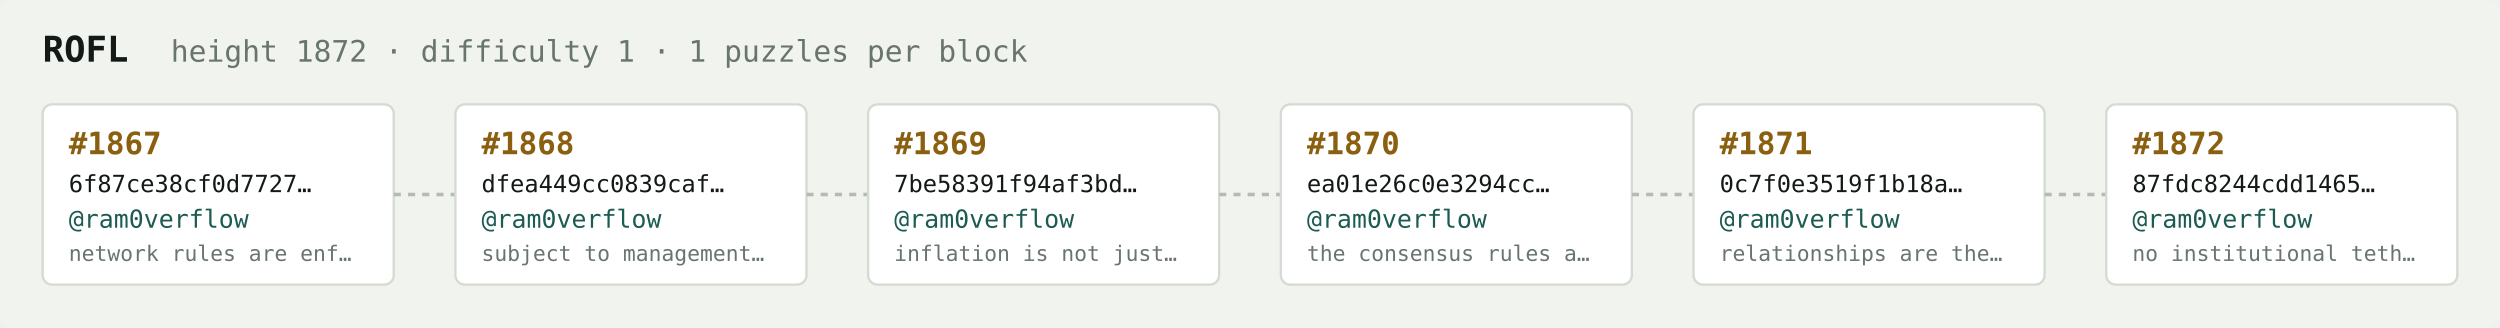
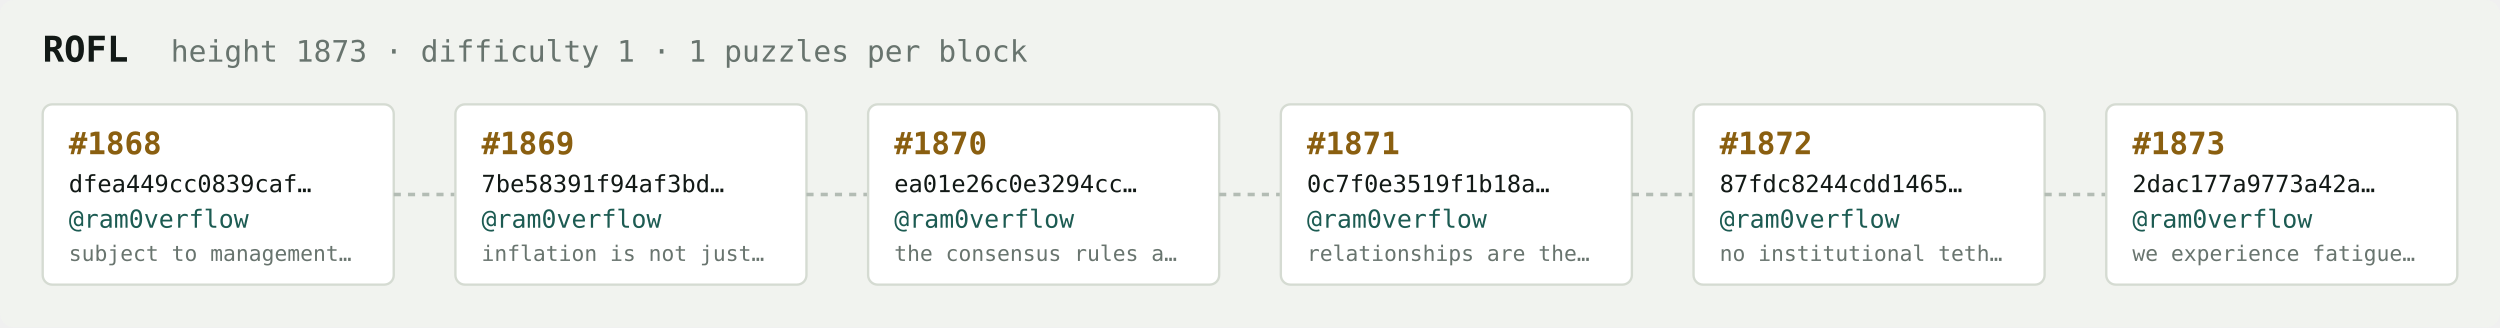
<svg xmlns="http://www.w3.org/2000/svg" width="1054" height="138" viewBox="0 0 1054 138" font-family="ui-monospace,SFMono-Regular,Menlo,monospace">
  <rect fill="#f1f3ef" width="1054" height="138" rx="6" />
  <text x="18" y="26" fill="#121916" font-size="15" font-weight="700">ROFL</text>
-   <text x="72" y="26" fill="#68746e" font-size="12.5">height 1872 · difficulty 1 · 1 puzzles per block</text>
+   <text x="72" y="26" fill="#68746e" font-size="12.5">height 1873 · difficulty 1 · 1 puzzles per block</text>
  <rect x="18" y="44" width="148" height="76" rx="4" fill="#ffffff" stroke="#d5dbd2" stroke-width="1" />
-   <text x="29" y="65" fill="#8a5f10" font-size="13" font-weight="700">#1867</text>
-   <text x="29" y="81" fill="#121916" font-size="10">6f87ce38cf0d7727…</text>
+   <text x="29" y="65" fill="#8a5f10" font-size="13" font-weight="700">#1868</text>
+   <text x="29" y="81" fill="#121916" font-size="10">dfea449cc0839caf…</text>
  <text x="29" y="96" fill="#1c5b52" font-size="10.5">@ram0verflow</text>
-   <text x="29" y="110" fill="#68746e" font-size="9">network rules are enf…</text>
+   <text x="29" y="110" fill="#68746e" font-size="9">subject to management…</text>
  <line x1="166" y1="82.0" x2="192" y2="82.0" stroke="#b3bcb4" stroke-width="1.5" stroke-dasharray="3 3" />
  <rect x="192" y="44" width="148" height="76" rx="4" fill="#ffffff" stroke="#d5dbd2" stroke-width="1" />
-   <text x="203" y="65" fill="#8a5f10" font-size="13" font-weight="700">#1868</text>
-   <text x="203" y="81" fill="#121916" font-size="10">dfea449cc0839caf…</text>
+   <text x="203" y="65" fill="#8a5f10" font-size="13" font-weight="700">#1869</text>
+   <text x="203" y="81" fill="#121916" font-size="10">7be58391f94af3bd…</text>
  <text x="203" y="96" fill="#1c5b52" font-size="10.5">@ram0verflow</text>
-   <text x="203" y="110" fill="#68746e" font-size="9">subject to management…</text>
+   <text x="203" y="110" fill="#68746e" font-size="9">inflation is not just…</text>
  <line x1="340" y1="82.0" x2="366" y2="82.0" stroke="#b3bcb4" stroke-width="1.5" stroke-dasharray="3 3" />
  <rect x="366" y="44" width="148" height="76" rx="4" fill="#ffffff" stroke="#d5dbd2" stroke-width="1" />
-   <text x="377" y="65" fill="#8a5f10" font-size="13" font-weight="700">#1869</text>
-   <text x="377" y="81" fill="#121916" font-size="10">7be58391f94af3bd…</text>
+   <text x="377" y="65" fill="#8a5f10" font-size="13" font-weight="700">#1870</text>
+   <text x="377" y="81" fill="#121916" font-size="10">ea01e26c0e3294cc…</text>
  <text x="377" y="96" fill="#1c5b52" font-size="10.5">@ram0verflow</text>
-   <text x="377" y="110" fill="#68746e" font-size="9">inflation is not just…</text>
+   <text x="377" y="110" fill="#68746e" font-size="9">the consensus rules a…</text>
  <line x1="514" y1="82.0" x2="540" y2="82.0" stroke="#b3bcb4" stroke-width="1.5" stroke-dasharray="3 3" />
  <rect x="540" y="44" width="148" height="76" rx="4" fill="#ffffff" stroke="#d5dbd2" stroke-width="1" />
-   <text x="551" y="65" fill="#8a5f10" font-size="13" font-weight="700">#1870</text>
-   <text x="551" y="81" fill="#121916" font-size="10">ea01e26c0e3294cc…</text>
+   <text x="551" y="65" fill="#8a5f10" font-size="13" font-weight="700">#1871</text>
+   <text x="551" y="81" fill="#121916" font-size="10">0c7f0e3519f1b18a…</text>
  <text x="551" y="96" fill="#1c5b52" font-size="10.5">@ram0verflow</text>
-   <text x="551" y="110" fill="#68746e" font-size="9">the consensus rules a…</text>
+   <text x="551" y="110" fill="#68746e" font-size="9">relationships are the…</text>
  <line x1="688" y1="82.0" x2="714" y2="82.0" stroke="#b3bcb4" stroke-width="1.5" stroke-dasharray="3 3" />
  <rect x="714" y="44" width="148" height="76" rx="4" fill="#ffffff" stroke="#d5dbd2" stroke-width="1" />
-   <text x="725" y="65" fill="#8a5f10" font-size="13" font-weight="700">#1871</text>
-   <text x="725" y="81" fill="#121916" font-size="10">0c7f0e3519f1b18a…</text>
+   <text x="725" y="65" fill="#8a5f10" font-size="13" font-weight="700">#1872</text>
+   <text x="725" y="81" fill="#121916" font-size="10">87fdc8244cdd1465…</text>
  <text x="725" y="96" fill="#1c5b52" font-size="10.5">@ram0verflow</text>
-   <text x="725" y="110" fill="#68746e" font-size="9">relationships are the…</text>
+   <text x="725" y="110" fill="#68746e" font-size="9">no institutional teth…</text>
  <line x1="862" y1="82.0" x2="888" y2="82.0" stroke="#b3bcb4" stroke-width="1.5" stroke-dasharray="3 3" />
  <rect x="888" y="44" width="148" height="76" rx="4" fill="#ffffff" stroke="#d5dbd2" stroke-width="1" />
-   <text x="899" y="65" fill="#8a5f10" font-size="13" font-weight="700">#1872</text>
-   <text x="899" y="81" fill="#121916" font-size="10">87fdc8244cdd1465…</text>
+   <text x="899" y="65" fill="#8a5f10" font-size="13" font-weight="700">#1873</text>
+   <text x="899" y="81" fill="#121916" font-size="10">2dac177a9773a42a…</text>
  <text x="899" y="96" fill="#1c5b52" font-size="10.5">@ram0verflow</text>
-   <text x="899" y="110" fill="#68746e" font-size="9">no institutional teth…</text>
+   <text x="899" y="110" fill="#68746e" font-size="9">we experience fatigue…</text>
</svg>
